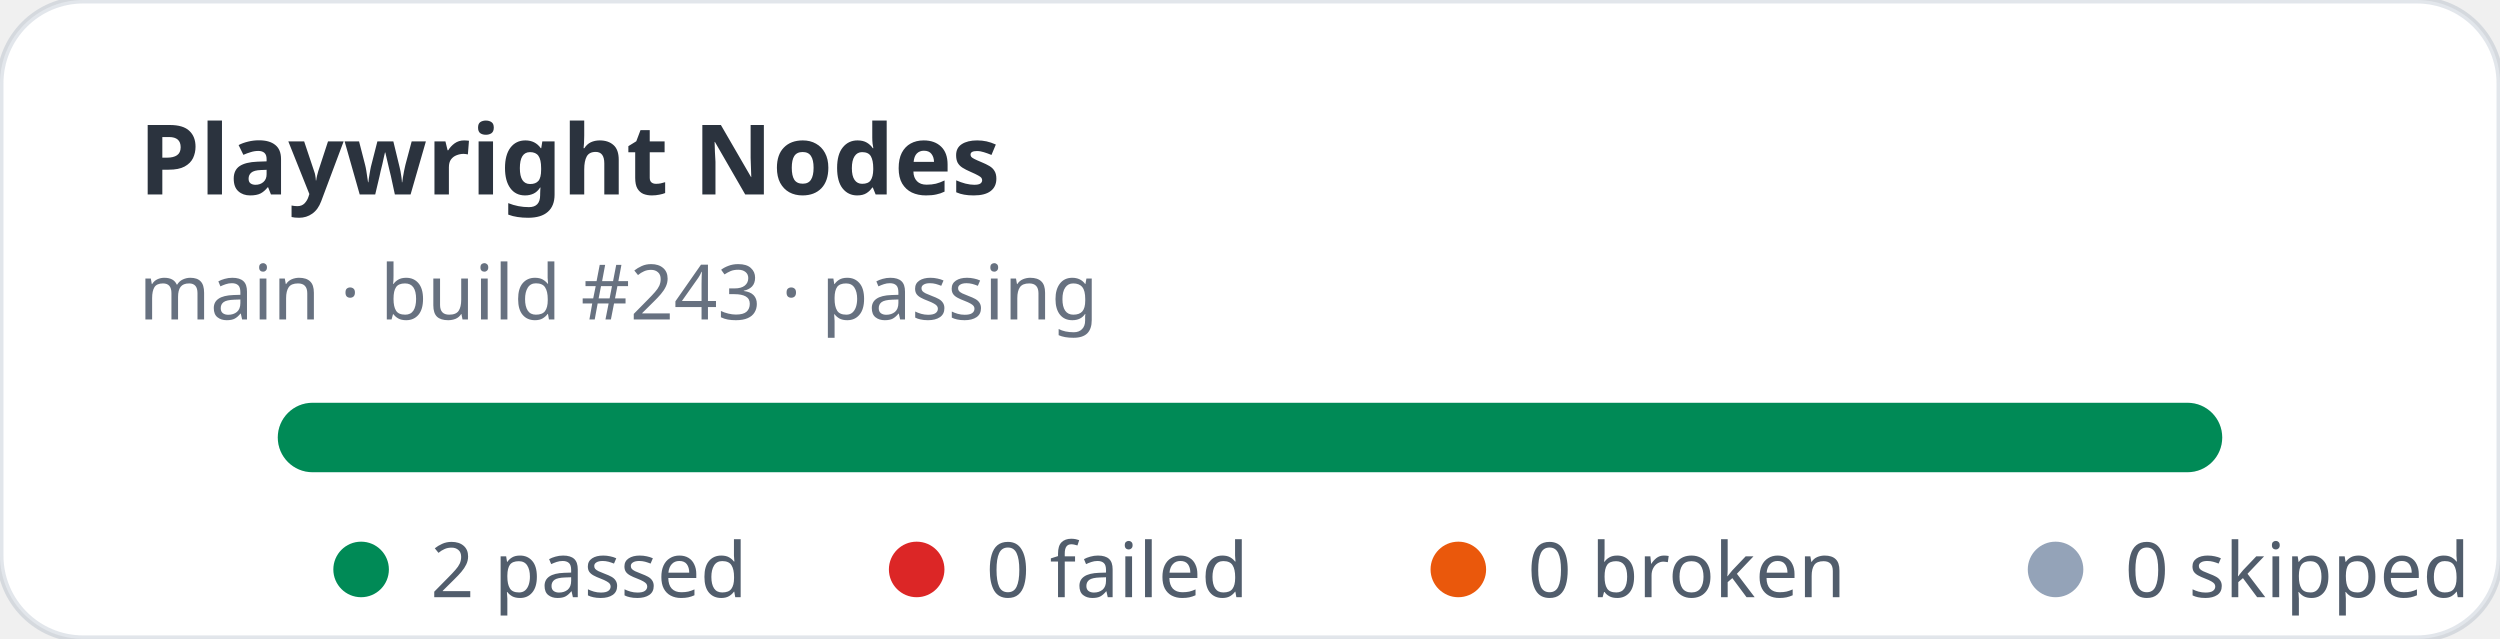
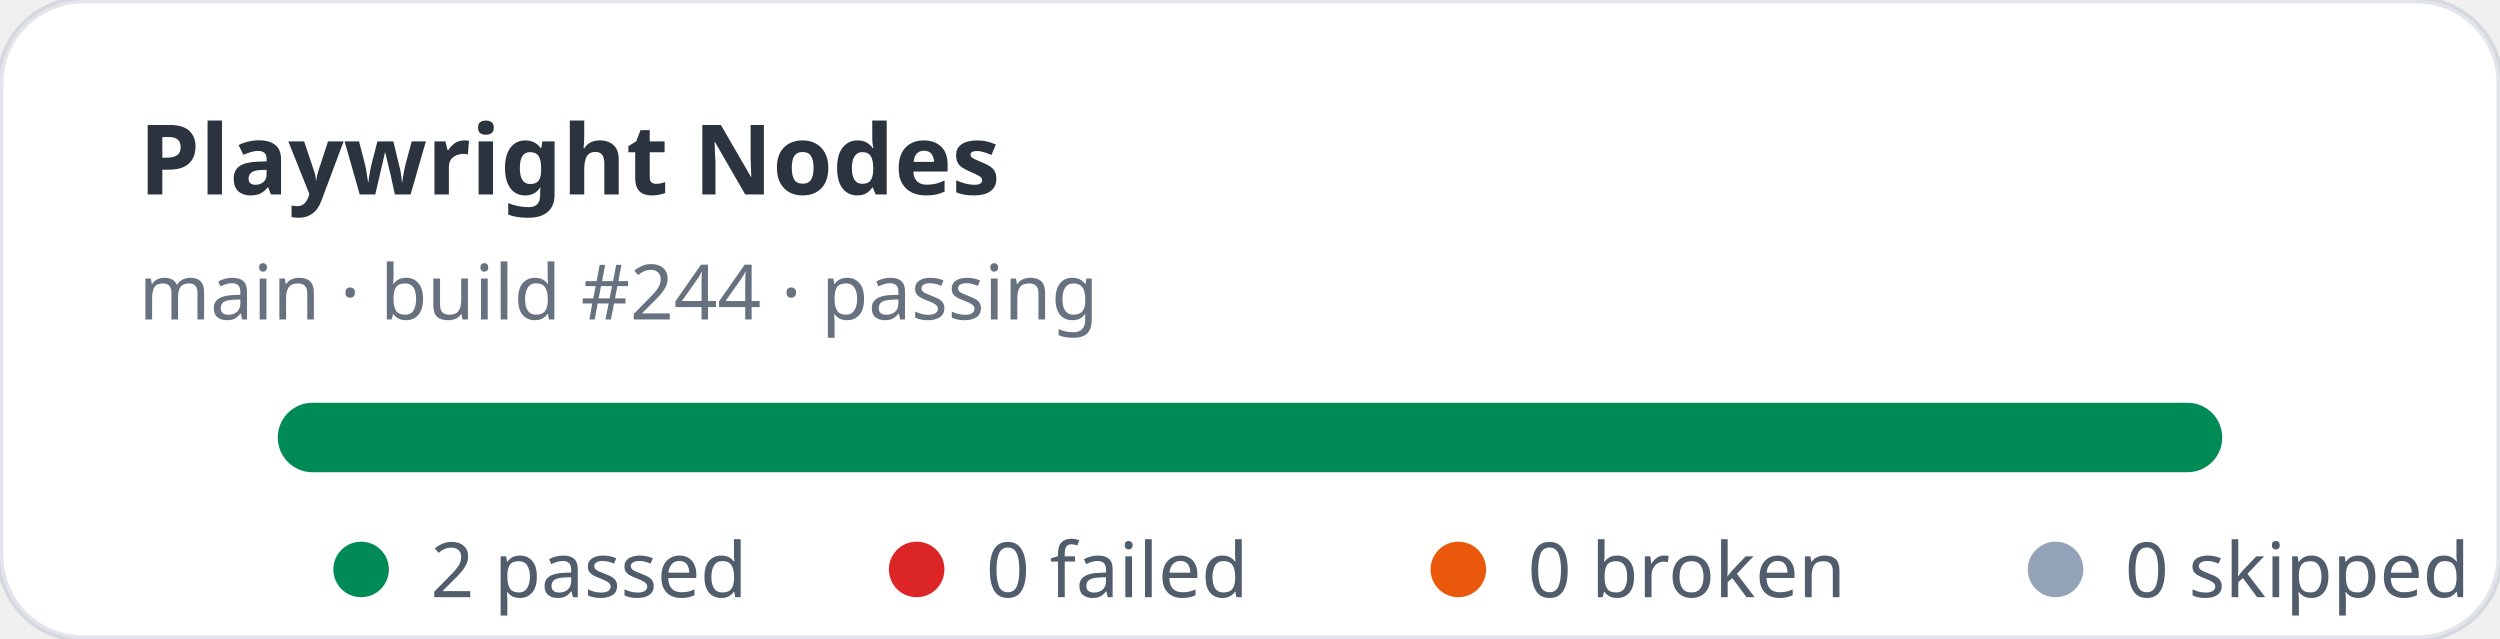
<svg xmlns="http://www.w3.org/2000/svg" width="360" height="92" viewBox="0 0 360 92" role="img" aria-label="Playwright Nodes stats: 2 passed, 0 failed">
  <rect width="360" height="92" rx="12" fill="#ffffff" stroke="rgba(11,48,86,0.12)" />
  <text x="20" y="28" fill="rgba(1,10,24,0.83)" font-family="ui-sans-serif,system-ui,sans-serif" font-size="14" font-weight="700">Playwright Nodes</text>
-   <text x="20" y="46" fill="rgba(2,19,44,0.6)" font-family="ui-sans-serif,system-ui,sans-serif" font-size="11">main · build #243 · passing</text>
+   <text x="20" y="46" fill="rgba(2,19,44,0.6)" font-family="ui-sans-serif,system-ui,sans-serif" font-size="11">main · build #244 · passing</text>
  <rect x="40" y="58" width="280" height="10" rx="5" fill="#e2e8f0" />
  <rect x="40" y="58" width="280" height="10" rx="5" fill="#008a56" />
  <g font-family="ui-sans-serif,system-ui,sans-serif" font-size="11" fill="rgba(1,18,40,0.68)">
    <circle cx="52" cy="82" r="4" fill="#008a56" />
    <text x="62" y="86">2 passed</text>
    <circle cx="132" cy="82" r="4" fill="#dc2626" />
    <text x="142" y="86">0 failed</text>
    <circle cx="210" cy="82" r="4" fill="#ea580c" />
    <text x="220" y="86">0 broken</text>
    <circle cx="296" cy="82" r="4" fill="#94a3b8" />
    <text x="306" y="86">0 skipped</text>
  </g>
</svg>
